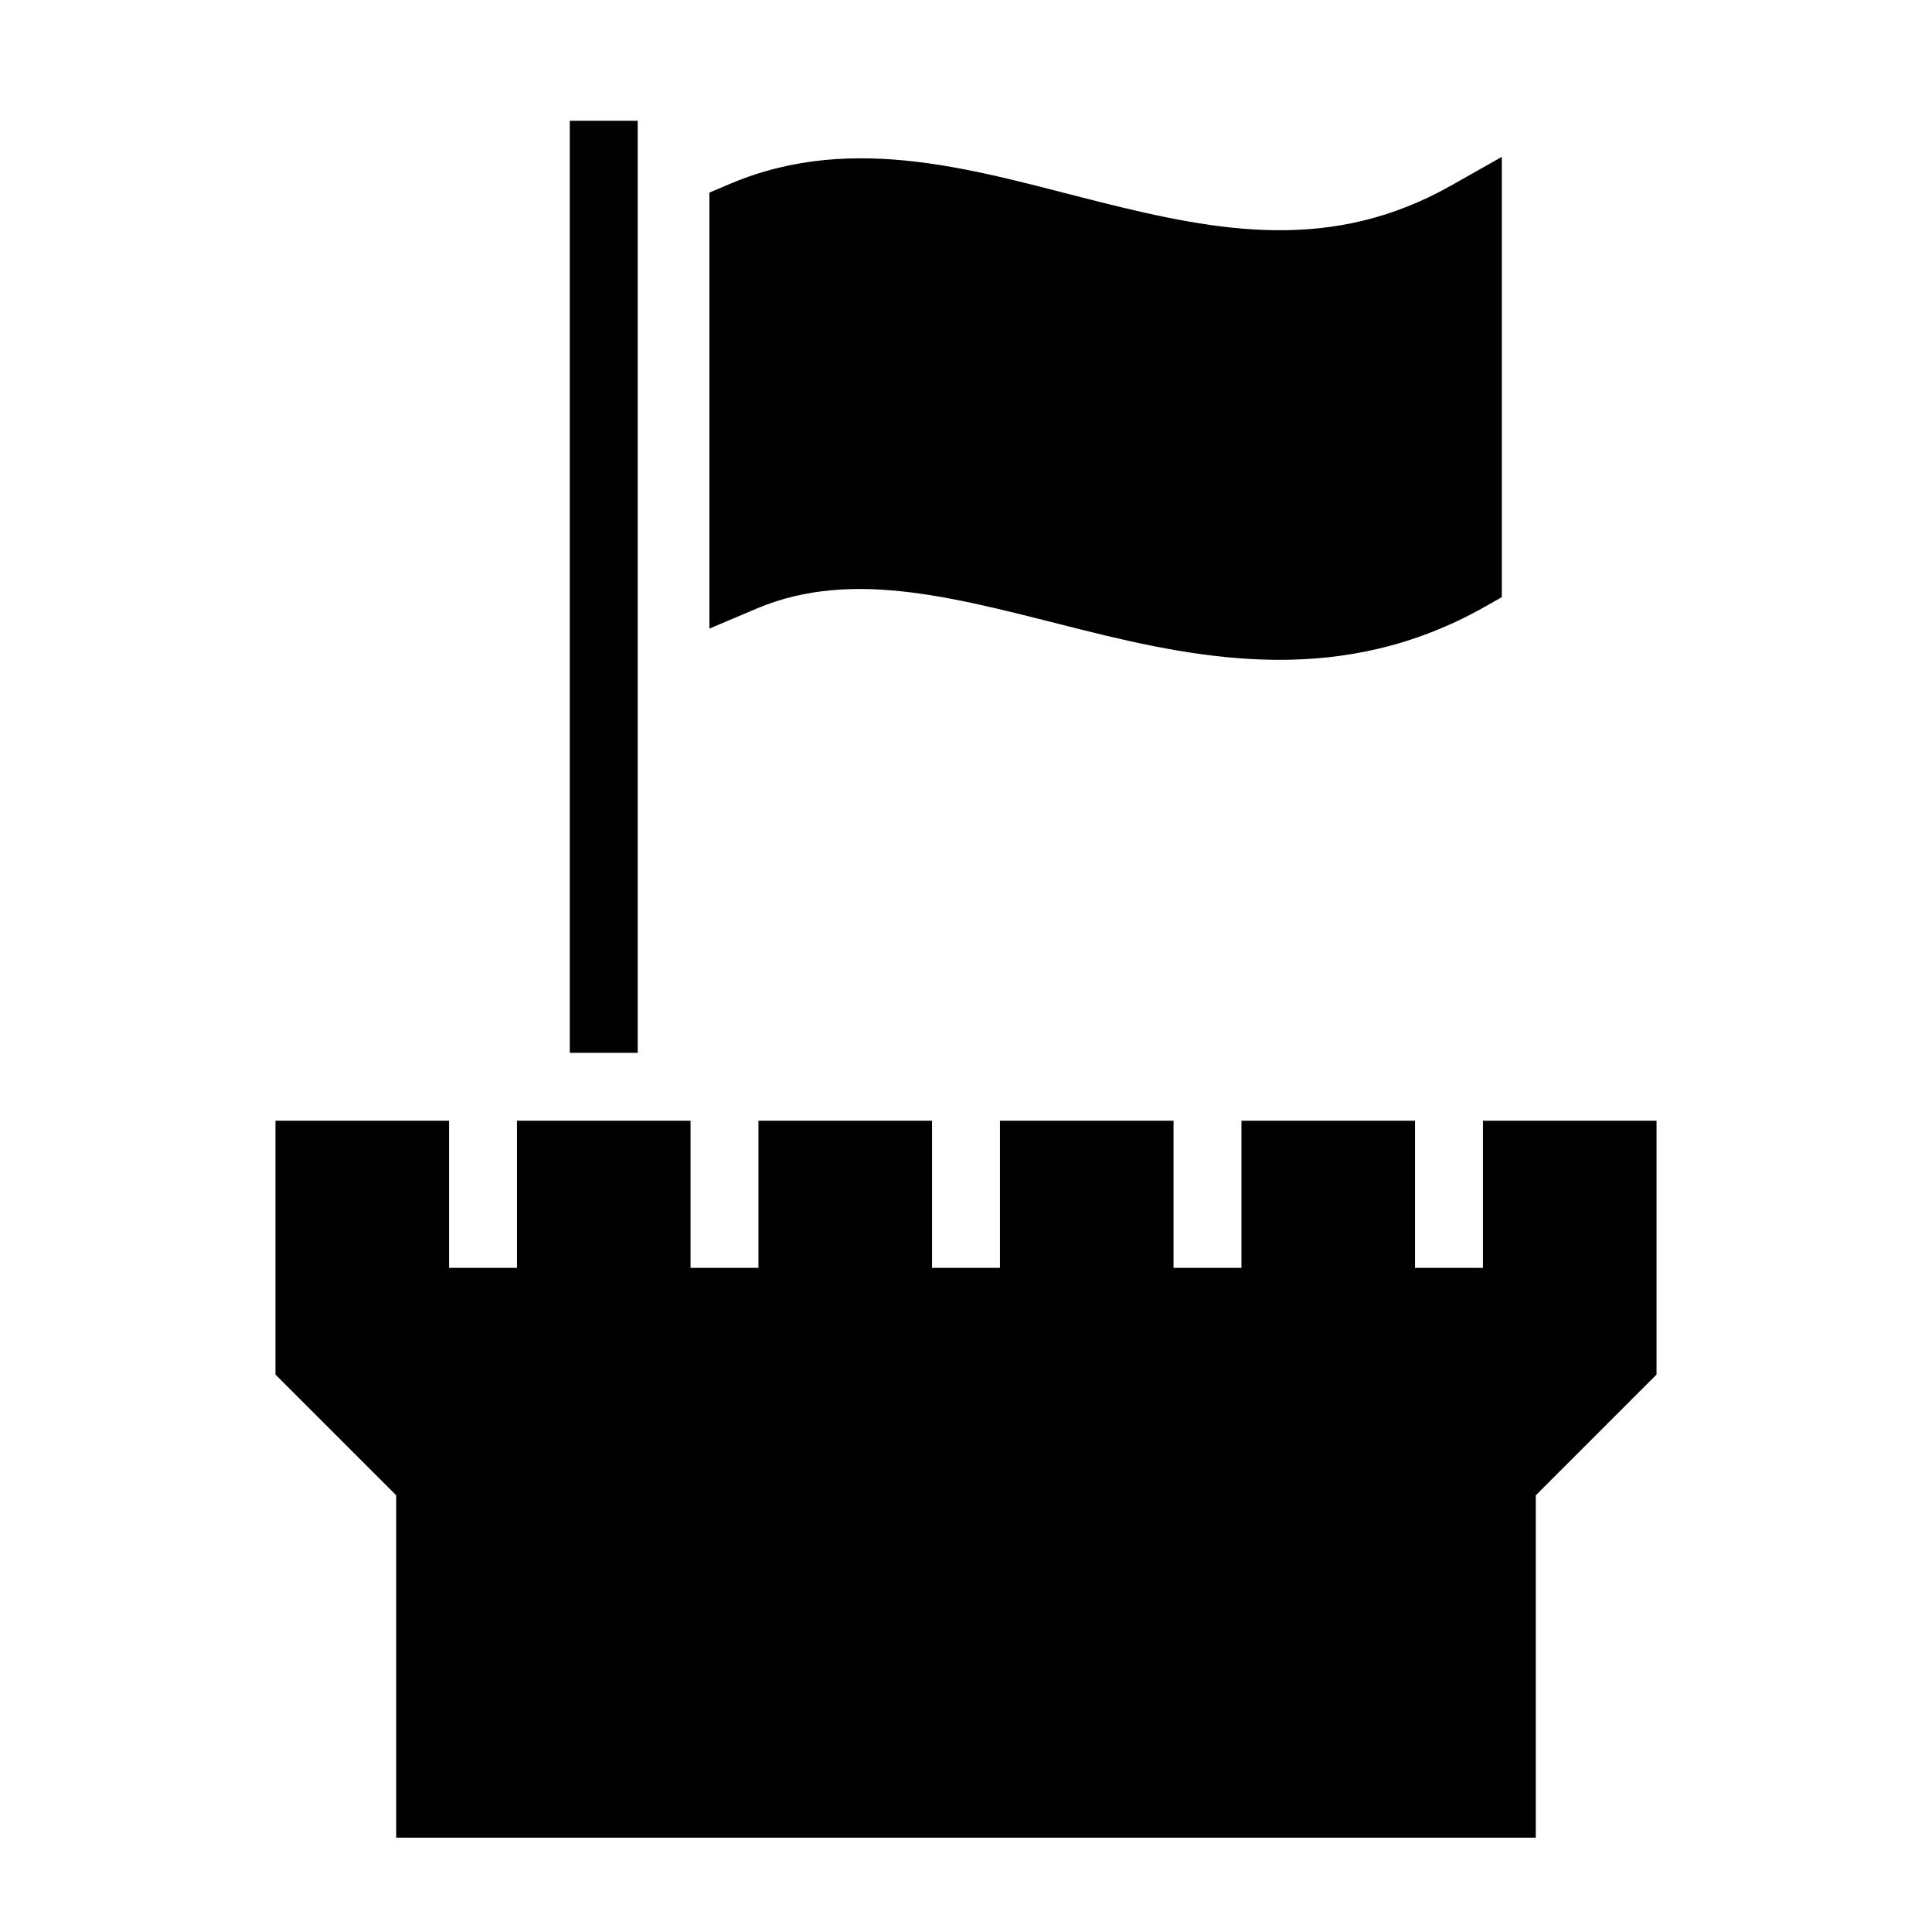
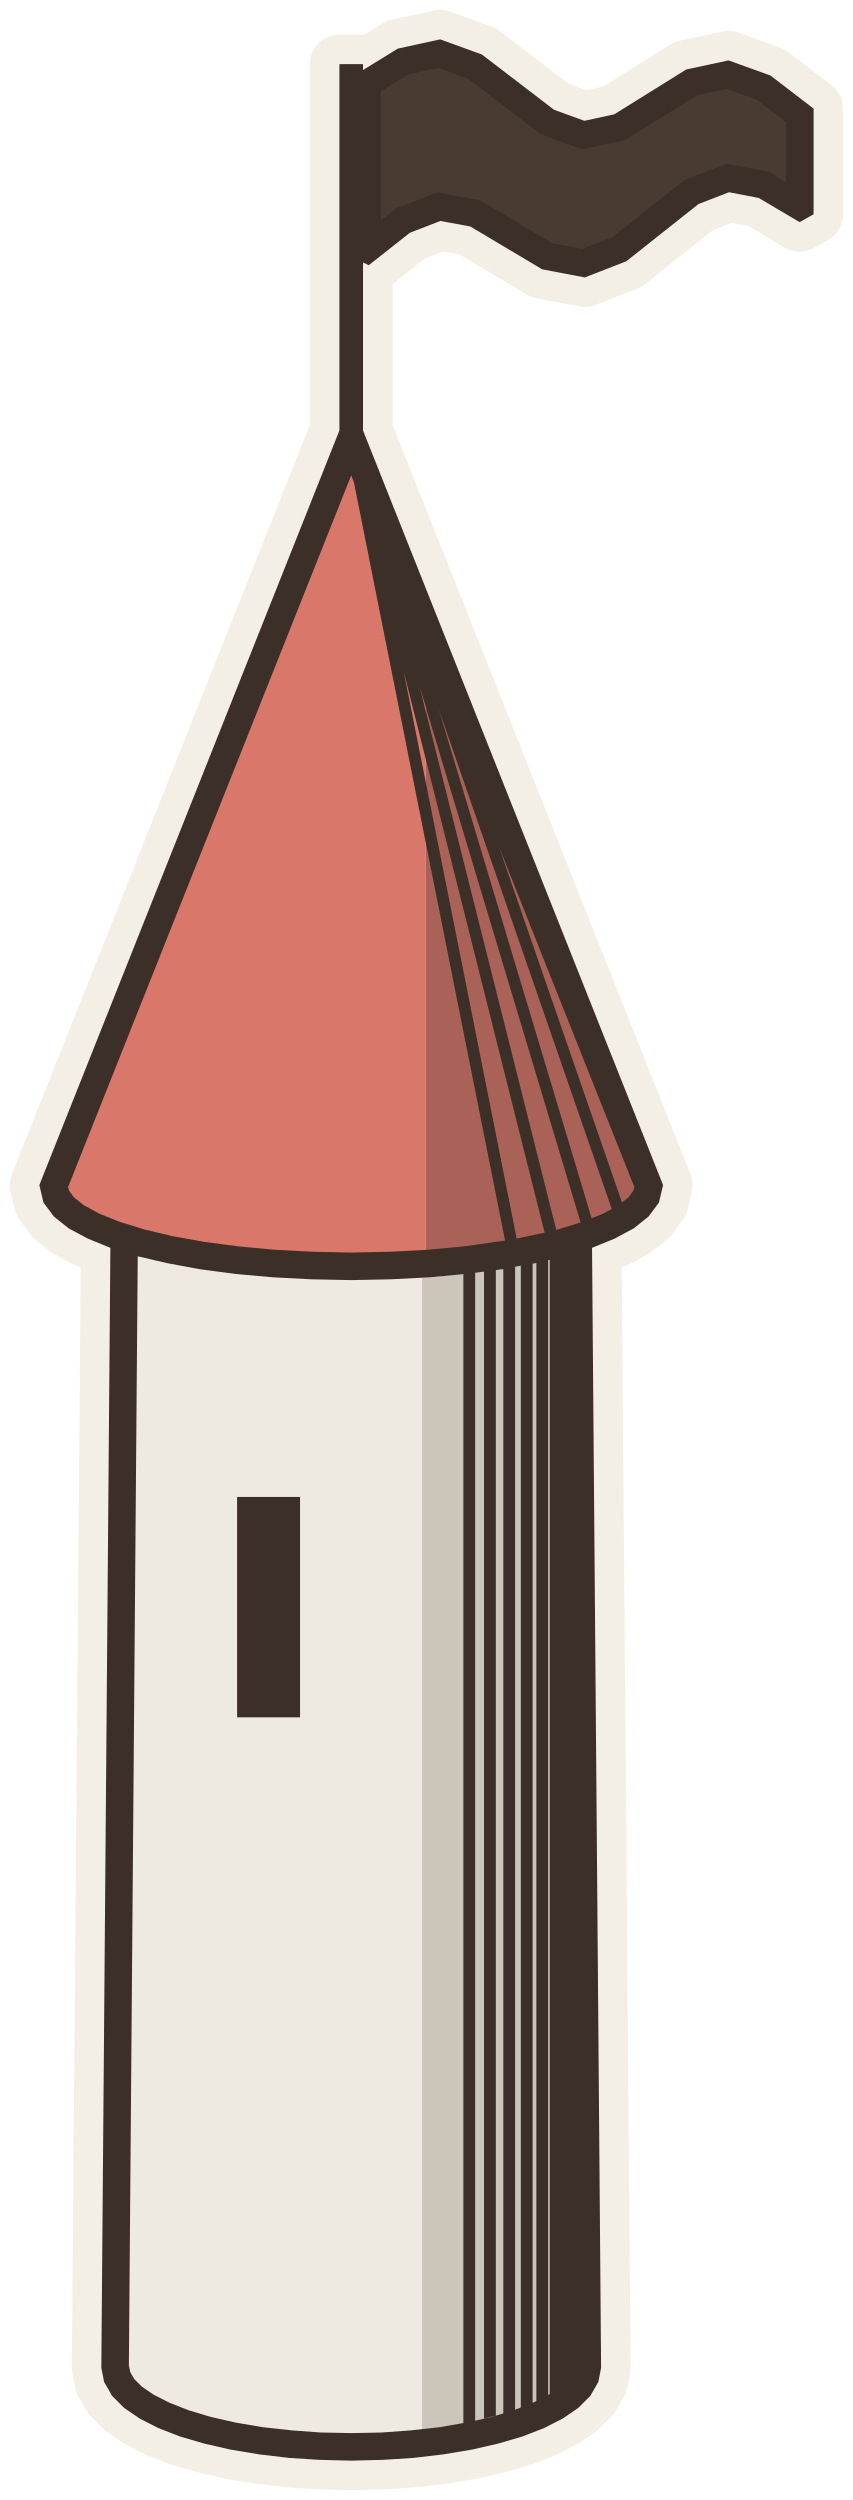
- <svg xmlns="http://www.w3.org/2000/svg" viewBox="0 0 512 512">
-   <path fill="#000" d="M151 32v247h18V32h-18zm247 9.574-13.428 7.59c-31.626 17.876-61.492 12.267-93.138 4.356-31.647-7.912-64.83-18.84-97.946-4.807L188 51.039v115.549l12.512-5.3c25.883-10.968 54.201-2.396 86.554 5.692 32.354 8.089 68.988 14.98 106.362-6.144l4.572-2.584V41.574zM73 297v67.271l32 32V487h302v-90.729l32-32V297h-46v39h-18v-39h-46v39h-18v-39h-46v39h-18v-39h-46v39h-18v-39h-46v39h-18v-39H73z" />
+ <svg xmlns="http://www.w3.org/2000/svg" viewBox="-17.85 -120.28 43.35 127.06" data-palette="wall:#EFEADF;roof:#D9776B;wood:#C9A97C;earth:#8E9A6A;water:#8FB0B8;flag:#4A3B32;ink:#3B2F28;halo:#F4EFE4">
+   <path data-role="sil" fill="#F4EFE4" stroke="#F4EFE4" stroke-width="3" stroke-linejoin="round" d="M1.6 4.74L3.17 4.64L4.69 4.46L6.13 4.22L7.48 3.91L8.71 3.55L9.81 3.12L10.75 2.64L11.54 2.1L12.15 1.49L12.56 0.78L12.7 0.06L12.24 -56.86L13.39 -57.33L14.36 -57.85L15.11 -58.45L15.64 -59.16L15.85 -60.05L0.6 -98.4L0.6 -106.94L0.89 -106.8L2.98 -108.45L4.53 -109.05L6.05 -108.77L9.71 -106.59L11.87 -106.18L13.98 -107L17.65 -109.91L19.2 -110.51L20.71 -110.22L22.79 -108.99L23.5 -109.39L23.5 -114.76L21.31 -116.44L19.18 -117.21L17.03 -116.75L13.37 -114.47L11.85 -114.14L10.31 -114.7L6.64 -117.51L4.52 -118.28L2.37 -117.81L0.6 -116.72L0.6 -117.02L-0.6 -117.02L-0.6 -98.4L-15.85 -60.05L-15.64 -59.16L-15.11 -58.45L-14.36 -57.85L-13.39 -57.33L-12.24 -56.86L-12.7 0.06L-12.56 0.78L-12.15 1.49L-11.54 2.1L-10.75 2.64L-9.81 3.12L-8.71 3.55L-7.48 3.91L-6.13 4.22L-4.69 4.46L-3.17 4.64L-1.6 4.74L0 4.78Z" />
+   <path data-role="wall" fill="#EFEADF" d="M1.57 4.04L3.6 3.88L3.6 -55.34L2 -55.26L0 -55.22L-2 -55.26L-3.96 -55.36L-5.86 -55.53L-7.67 -55.77L-9.35 -56.08L-10.88 -56.44L-11.55 -56.65L-12 0L-11.9 0.53L-11.59 1.06L-11.09 1.56L-10.39 2.04L-9.52 2.48L-8.48 2.88L-7.3 3.24L-6 3.53L-4.59 3.77L-3.11 3.94L-1.57 4.04L0 4.08Z" />
+   <path data-role="wall-shade" fill="#cbc5ba" d="M4.59 3.77L6 3.53L7.3 3.24L8.48 2.88L9.52 2.48L10.39 2.04L11.09 1.56L11.59 1.06L11.9 0.53L12 0L11.55 -56.65L10.88 -56.44L9.35 -56.08L7.67 -55.77L5.86 -55.53L3.6 -55.34L3.6 3.88Z" />
+   <path data-role="roof" fill="#D9776B" d="M1.97 -55.95L3.78 -56.05L3.78 -88.51L0 -98.02L-15.12 -60L-14.99 -59.47L-14.61 -58.94L-13.97 -58.44L-13.09 -57.96L-12 -57.52L-10.69 -57.12L-9.2 -56.76L-7.56 -56.47L-5.79 -56.23L-3.91 -56.06L-1.97 -55.95L0 -55.92Z" />
+   <path data-role="roof-shade" fill="#aa6157" d="M3.78 -56.05L5.79 -56.23L7.56 -56.47L9.2 -56.76L10.69 -57.12L12 -57.52L13.09 -57.96L13.97 -58.44L14.61 -58.94L14.99 -59.47L15.12 -60L3.78 -88.51Z" />
+   <path data-role="flag" fill="#4A3B32" d="M13.63 -107.61L17.3 -110.52L19.13 -111.23L20.97 -110.89L22.8 -109.8L22.8 -114.42L20.97 -115.82L19.13 -116.48L17.3 -116.09L13.63 -113.81L11.8 -113.42L9.97 -114.08L6.3 -116.89L4.47 -117.55L2.63 -117.16L0.8 -116.02L0.8 -107.62L2.63 -109.07L4.47 -109.78L6.3 -109.43L9.97 -107.25L11.8 -106.91Z" />
+   <path data-role="ink" fill="#3B2F28" d="M13.98 -107L17.65 -109.91L19.2 -110.51L20.71 -110.22L22.79 -108.99L23.5 -109.39L23.5 -114.76L21.31 -116.44L19.18 -117.21L17.03 -116.75L13.37 -114.47L11.85 -114.14L10.31 -114.7L6.64 -117.51L4.52 -118.28L2.37 -117.81L0.6 -116.72L0.6 -106.94L0.89 -106.8L2.98 -108.45L4.53 -109.05L6.05 -108.77L9.71 -106.59L11.87 -106.18ZM1.6 4.74L3.17 4.64L4.69 4.46L6.13 4.22L7.48 3.91L8.71 3.55L9.81 3.12L10.75 2.64L11.54 2.1L12.15 1.49L12.56 0.78L12.7 0.06L12.24 -56.86L13.39 -57.33L14.36 -57.85L15.11 -58.45L15.64 -59.16L15.85 -60.05L0.6 -98.4L0.6 -117.02L-0.6 -117.02L-0.6 -98.4L-15.85 -60.05L-15.64 -59.16L-15.11 -58.45L-14.36 -57.85L-13.39 -57.33L-12.24 -56.86L-12.7 0.06L-12.56 0.78L-12.15 1.49L-11.54 2.1L-10.75 2.64L-9.81 3.12L-8.71 3.55L-7.48 3.91L-6.13 4.22L-4.69 4.46L-3.17 4.64L-1.6 4.74L0 4.78ZM10.22 -107.92L6.55 -110.1L4.4 -110.5L2.28 -109.69L1.5 -109.06L1.5 -115.63L2.9 -116.5L4.42 -116.82L5.96 -116.27L9.63 -113.45L11.75 -112.69L13.9 -113.15L17.57 -115.43L19.08 -115.76L20.63 -115.2L22.1 -114.07L22.1 -111.03L21.22 -111.55L19.07 -111.96L16.95 -111.14L13.28 -108.23L11.73 -107.63ZM-1.95 -56.66L-3.86 -56.76L-5.7 -56.93L-7.45 -57.16L-9.07 -57.45L-10.5 -57.79L-11.76 -58.18L-12.79 -58.59L-13.58 -59.02L-14.1 -59.43L-14.34 -59.77L-14.39 -59.95L0 -96.12L0.14 -95.76L7.82 -57.23L5.7 -56.93L3.86 -56.76L1.95 -56.66L0 -56.62ZM2.66 -86.19L9.83 -57.63L8.41 -57.33ZM3.48 -85.37L11.66 -58.15L10.42 -57.77ZM4.44 -84.26L13.24 -58.84L12.79 -58.59L12.22 -58.36ZM13.76 -59.17L7.49 -77.29L14.39 -59.95L14.34 -59.77L14.1 -59.43ZM6.3 -55.59L7.67 -55.77L8.62 -55.95L8.62 2.08L9.22 1.85L9.22 -56.05L9.41 -56.09L9.41 1.75L10.01 1.45L10.01 -56.23L10.09 -56.25L10.09 1.4L9.23 1.84L8.33 2.19L8.33 -55.89L7.73 -55.79L7.73 2.38L7.13 2.56L6.3 2.75ZM-1.55 3.35L-3.04 3.24L-4.49 3.08L-5.85 2.85L-7.13 2.56L-8.26 2.22L-9.23 1.84L-10.04 1.43L-10.64 1.02L-11.03 0.63L-11.23 0.28L-11.3 -0.06L-10.85 -56.43L-9.35 -56.08L-7.67 -55.77L-5.86 -55.53L-3.96 -55.36L-2 -55.26L0 -55.22L2 -55.26L3.96 -55.36L5.7 -55.52L5.7 2.87L4.49 3.08L3.04 3.24L1.55 3.35L0 3.38ZM6.75 2.64L7.35 2.49L7.35 -55.73L6.75 -55.65ZM-2.6 -44.2L-5.8 -44.2L-5.8 -33L-2.6 -33Z" />
</svg>
